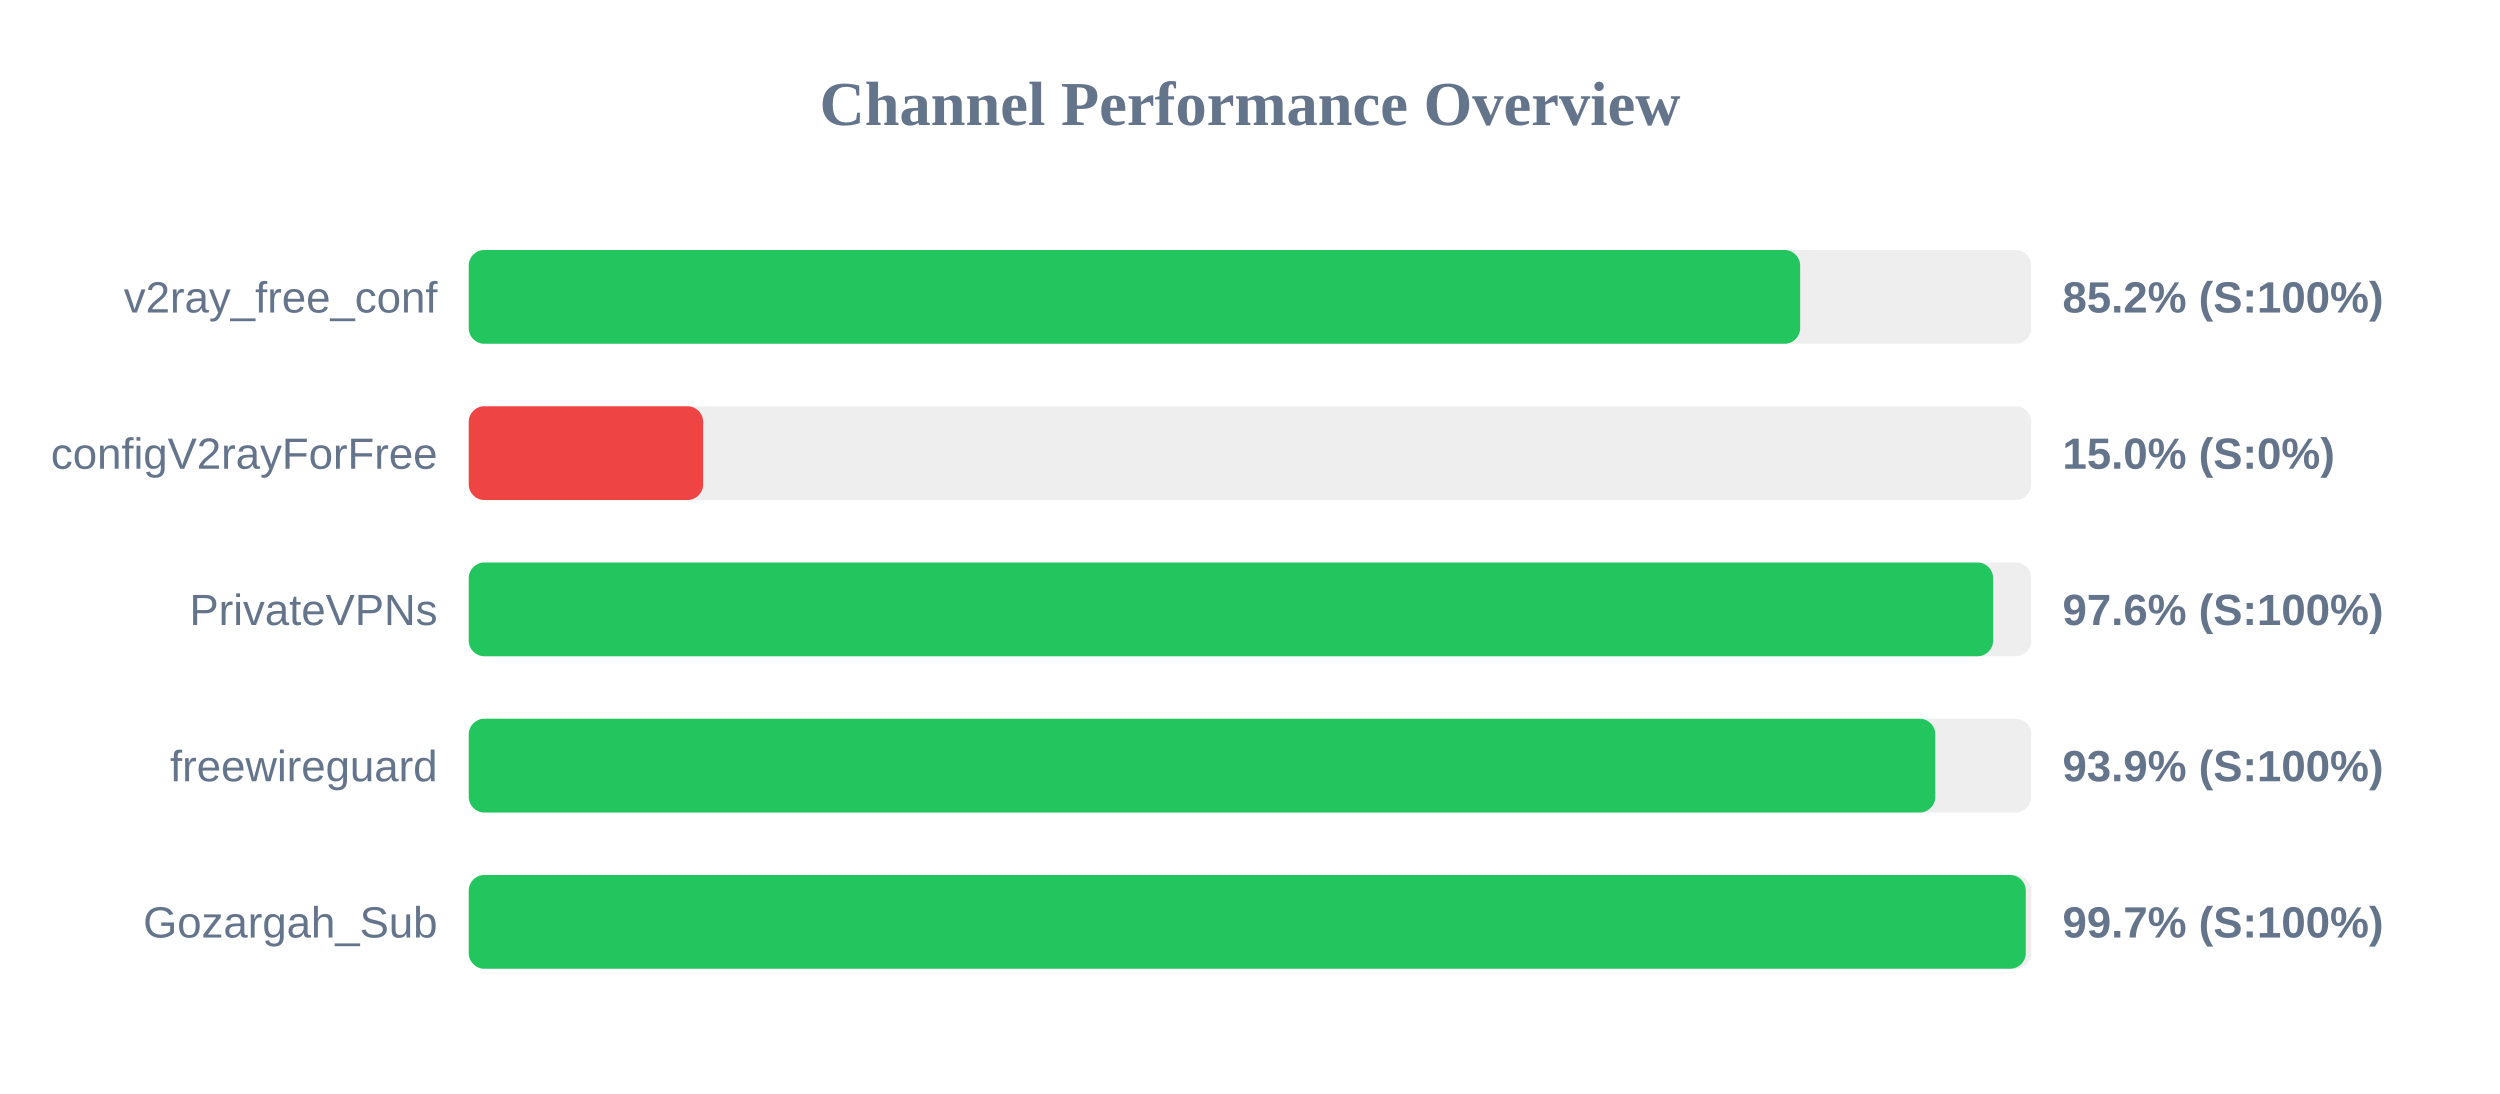
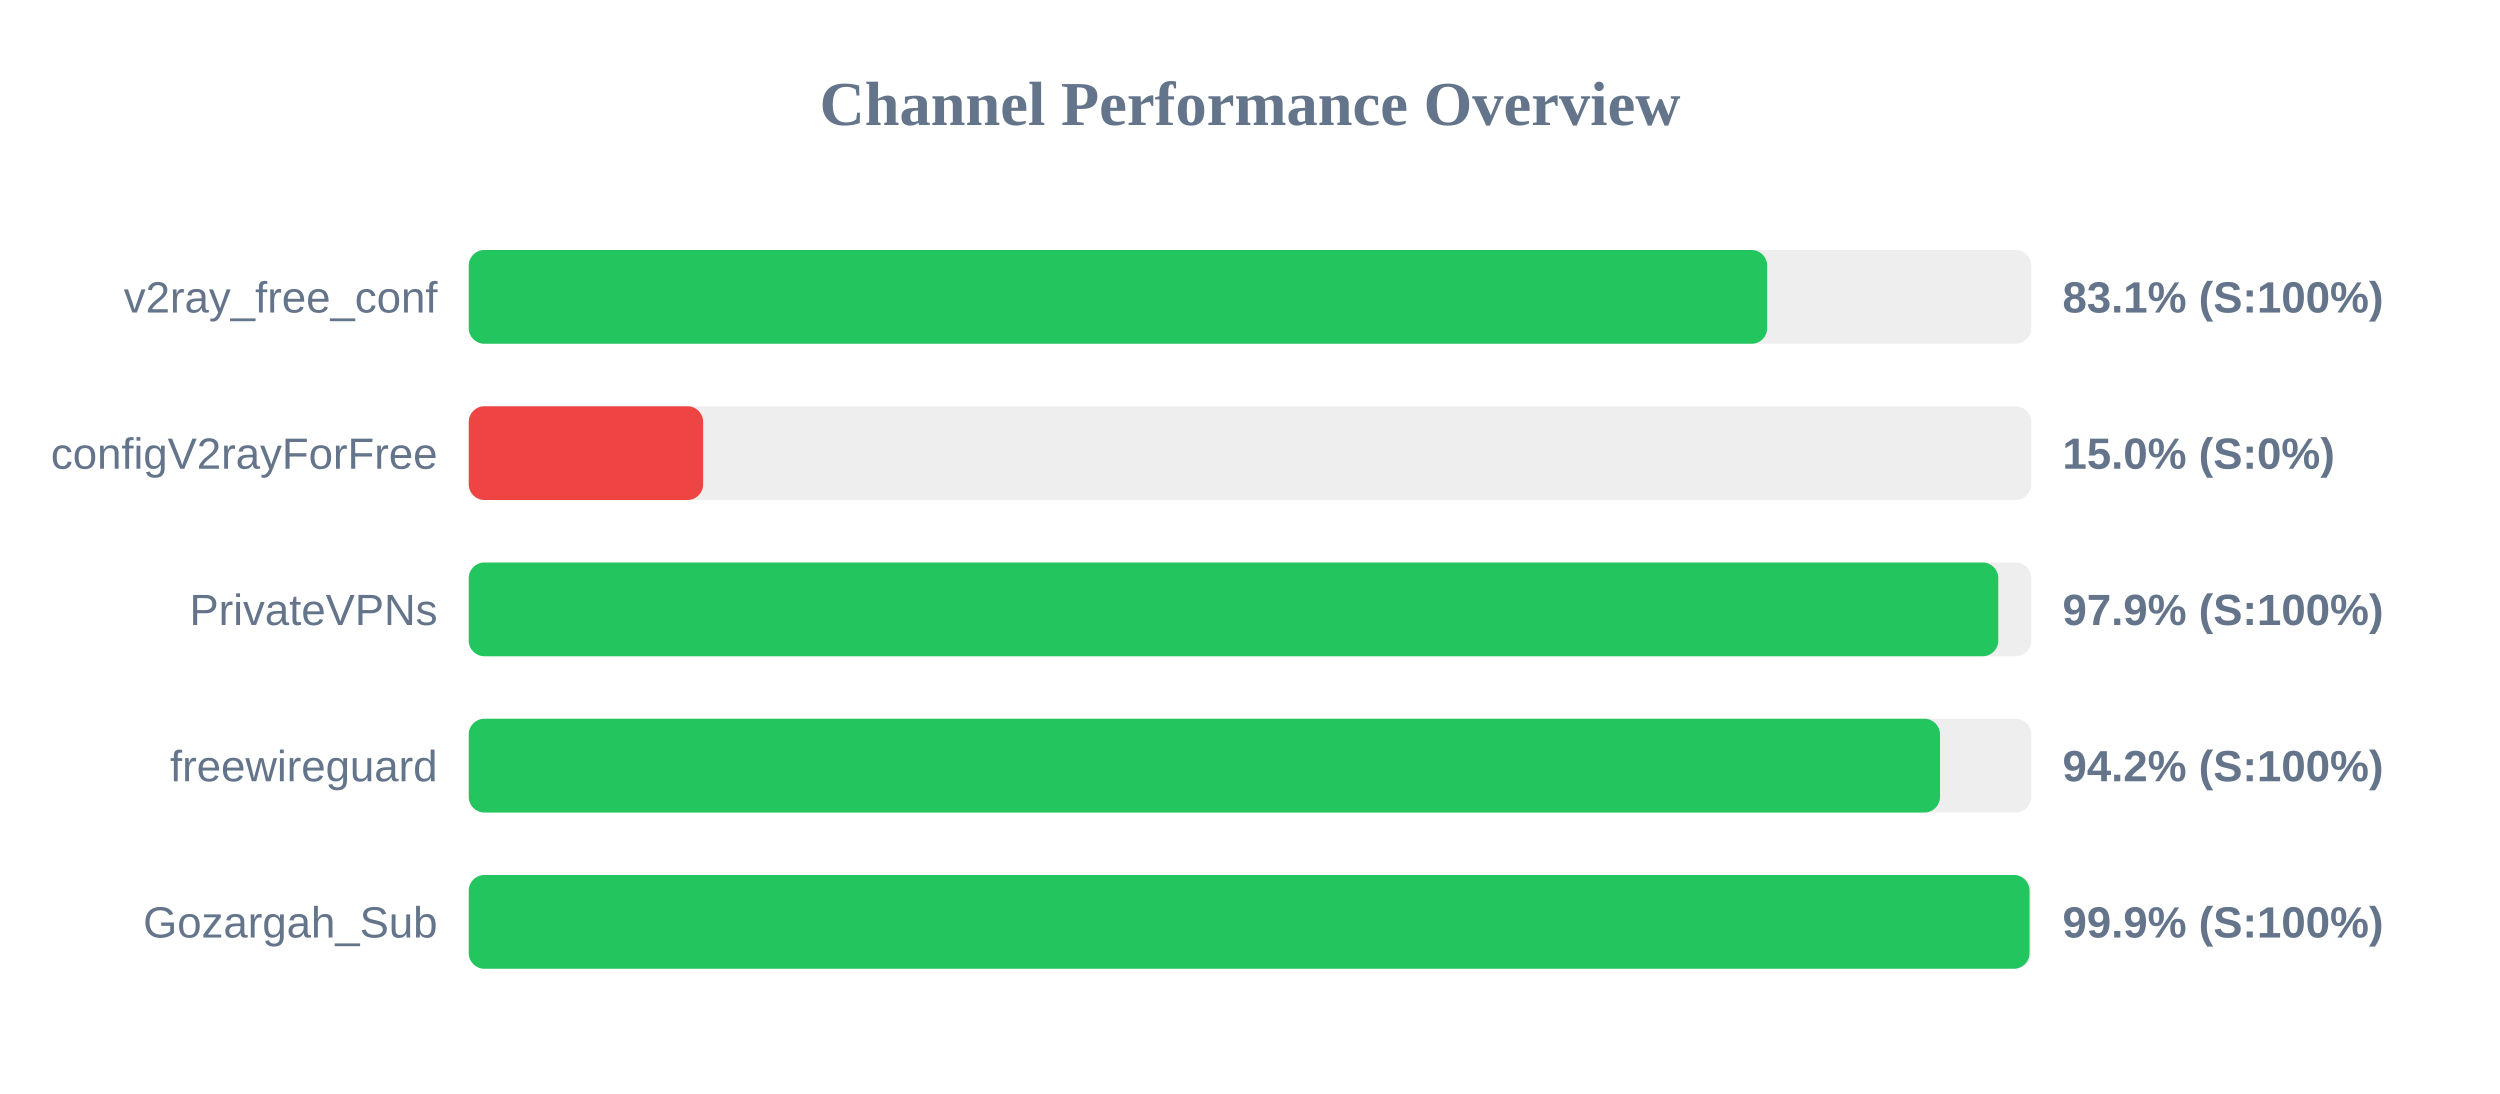
<svg xmlns="http://www.w3.org/2000/svg" width="800" height="350" version="1.1">
  <style>
        .row { font: 14px Arial; fill: #64748b; }
        .score { font: bold 14px Arial; fill: #64748b; }
    </style>
  <text x="400" y="40" text-anchor="middle" font-size="20px" font-weight="bold" fill="#64748b">Channel Performance Overview</text>
  <rect x="150" y="80" width="500" height="30" fill="#eee" rx="5" />
-   <rect x="150" y="80" width="426.05" height="30" fill="#22c55e" rx="5" />
+   <rect x="150" y="80" width="415.5" height="30" fill="#22c55e" rx="5" />
  <text x="140" y="100" text-anchor="end" class="row">v2ray_free_conf</text>
-   <text x="660" y="100" text-anchor="start" class="score">85.2% (S:100%)</text>
+   <text x="660" y="100" text-anchor="start" class="score">83.1% (S:100%)</text>
  <rect x="150" y="130" width="500" height="30" fill="#eee" rx="5" />
  <rect x="150" y="130" width="75.0" height="30" fill="#ef4444" rx="5" />
  <text x="140" y="150" text-anchor="end" class="row">configV2rayForFree</text>
  <text x="660" y="150" text-anchor="start" class="score">15.0% (S:0%)</text>
  <rect x="150" y="180" width="500" height="30" fill="#eee" rx="5" />
-   <rect x="150" y="180" width="487.8" height="30" fill="#22c55e" rx="5" />
+   <rect x="150" y="180" width="489.45" height="30" fill="#22c55e" rx="5" />
  <text x="140" y="200" text-anchor="end" class="row">PrivateVPNs</text>
-   <text x="660" y="200" text-anchor="start" class="score">97.6% (S:100%)</text>
+   <text x="660" y="200" text-anchor="start" class="score">97.9% (S:100%)</text>
  <rect x="150" y="230" width="500" height="30" fill="#eee" rx="5" />
-   <rect x="150" y="230" width="469.3" height="30" fill="#22c55e" rx="5" />
+   <rect x="150" y="230" width="470.8" height="30" fill="#22c55e" rx="5" />
  <text x="140" y="250" text-anchor="end" class="row">freewireguard</text>
-   <text x="660" y="250" text-anchor="start" class="score">93.9% (S:100%)</text>
+   <text x="660" y="250" text-anchor="start" class="score">94.2% (S:100%)</text>
  <rect x="150" y="280" width="500" height="30" fill="#eee" rx="5" />
-   <rect x="150" y="280" width="498.25" height="30" fill="#22c55e" rx="5" />
+   <rect x="150" y="280" width="499.45" height="30" fill="#22c55e" rx="5" />
  <text x="140" y="300" text-anchor="end" class="row">Gozargah_Sub</text>
-   <text x="660" y="300" text-anchor="start" class="score">99.7% (S:100%)</text>
+   <text x="660" y="300" text-anchor="start" class="score">99.9% (S:100%)</text>
</svg>
